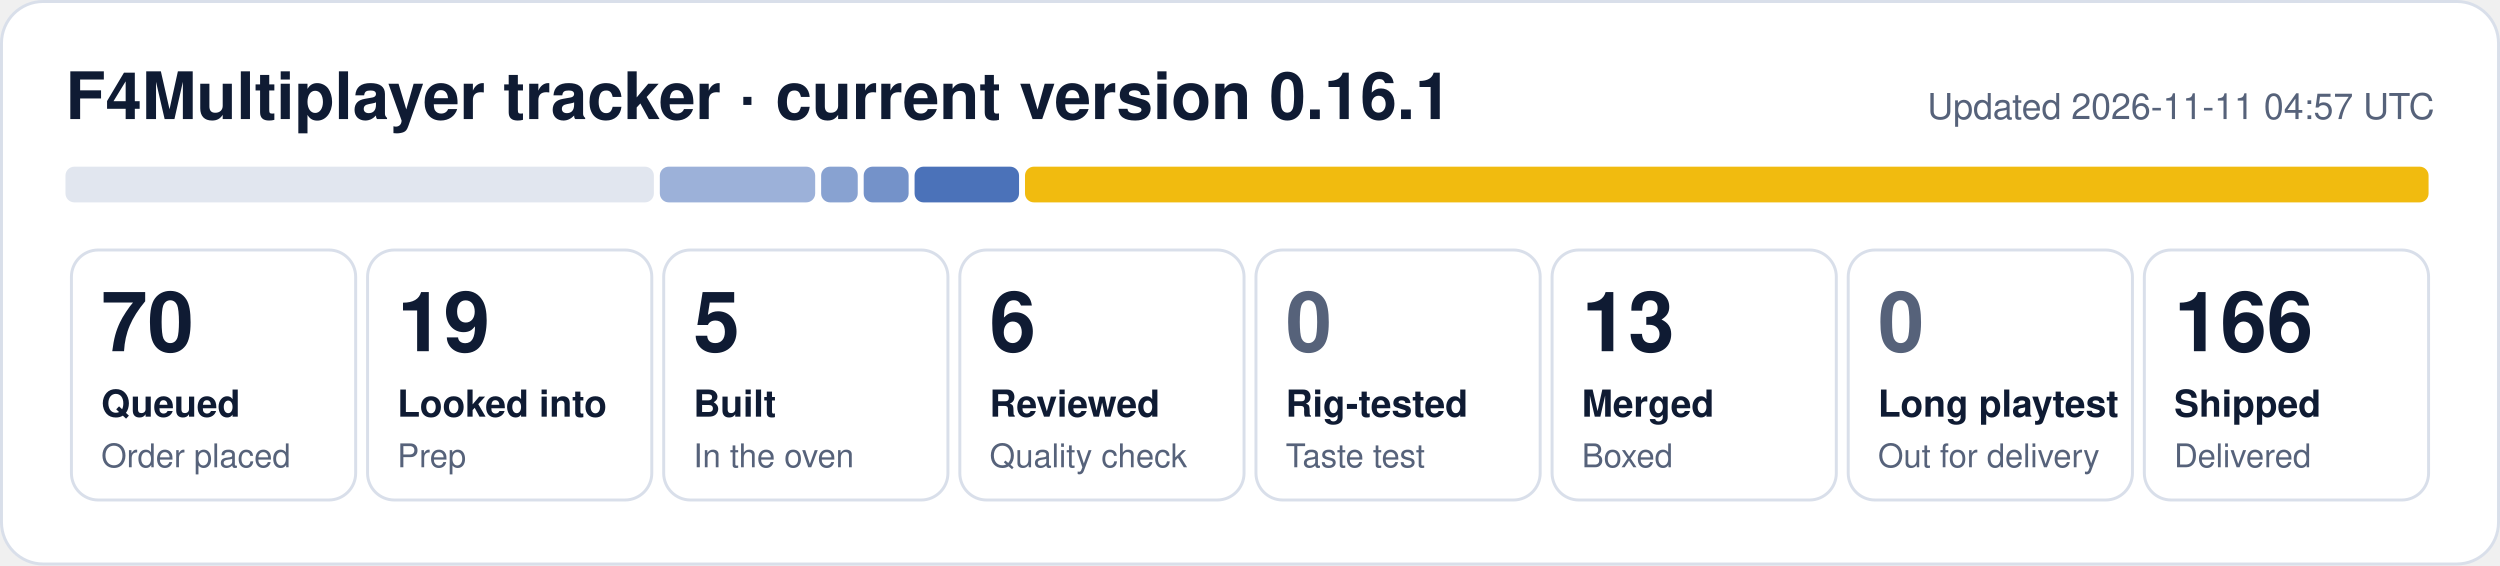
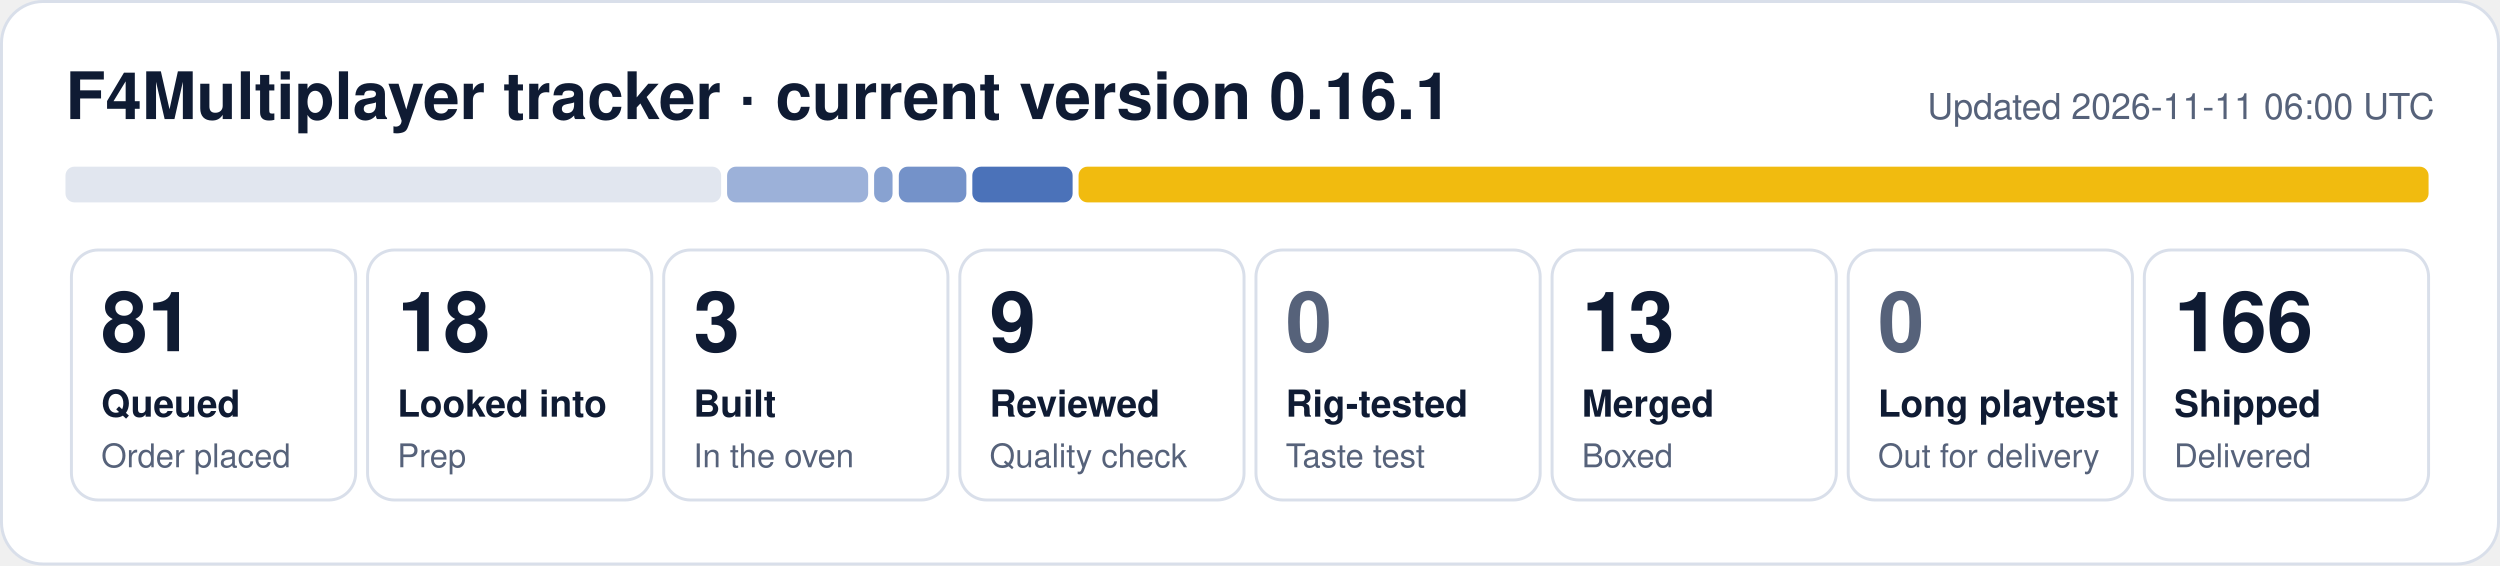
- <svg xmlns="http://www.w3.org/2000/svg" width="840" height="190" viewBox="0 0 840 190" role="img" aria-label="F4Multiplayer tracker: 70 queued, 19 looked into, 5 built, 6 reviewed, 13 merged, 166 shipped">
+ <svg xmlns="http://www.w3.org/2000/svg" width="840" height="190" viewBox="0 0 840 190" role="img" aria-label="F4Multiplayer tracker: 81 queued, 18 looked into, 3 built, 9 reviewed, 13 merged, 166 shipped">
  <rect x="0.5" y="0.5" width="839" height="189" rx="14" fill="#ffffff" stroke="#d9dfea" />
  <text x="22" y="40" font-family="Segoe UI, Helvetica, Arial, sans-serif" font-size="22" font-weight="700" fill="#0f1b33">F4Multiplayer tracker · current version 0.16.1</text>
-   <text x="818" y="40" font-family="Segoe UI, Helvetica, Arial, sans-serif" font-size="12" fill="#56627a" text-anchor="end">Updated 2026-11-11 04:57 UTC</text>
-   <rect x="22.0" y="56" width="197.7" height="12" rx="3" fill="#e1e6ef" fill-opacity="1.00" />
-   <rect x="221.7" y="56" width="52.2" height="12" rx="3" fill="#1f4fa8" fill-opacity="0.44" />
-   <rect x="275.9" y="56" width="12.3" height="12" rx="3" fill="#1f4fa8" fill-opacity="0.53" />
-   <rect x="290.2" y="56" width="15.1" height="12" rx="3" fill="#1f4fa8" fill-opacity="0.62" />
-   <rect x="307.3" y="56" width="35.1" height="12" rx="3" fill="#1f4fa8" fill-opacity="0.80" />
-   <rect x="344.4" y="56" width="471.6" height="12" rx="3" fill="#f0b90b" fill-opacity="0.98" />
+   <text x="818" y="40" font-family="Segoe UI, Helvetica, Arial, sans-serif" font-size="12" fill="#56627a" text-anchor="end">Updated 2026-11-11 06:00 UTC</text>
+   <rect x="22.0" y="56" width="220.3" height="12" rx="3" fill="#e1e6ef" fill-opacity="1.00" />
+   <rect x="244.3" y="56" width="47.4" height="12" rx="3" fill="#1f4fa8" fill-opacity="0.44" />
+   <rect x="293.7" y="56" width="6.2" height="12" rx="3" fill="#1f4fa8" fill-opacity="0.53" />
+   <rect x="302.0" y="56" width="22.7" height="12" rx="3" fill="#1f4fa8" fill-opacity="0.62" />
+   <rect x="326.7" y="56" width="33.7" height="12" rx="3" fill="#1f4fa8" fill-opacity="0.80" />
+   <rect x="362.4" y="56" width="453.6" height="12" rx="3" fill="#f0b90b" fill-opacity="0.98" />
  <rect x="24.0" y="84" width="95.5" height="84" rx="9" fill="none" stroke="#d9dfea" />
-   <text x="34.0" y="118" font-family="Segoe UI, Helvetica, Arial, sans-serif" font-size="28" font-weight="800" fill="#0f1b33">70</text>
+   <text x="34.0" y="118" font-family="Segoe UI, Helvetica, Arial, sans-serif" font-size="28" font-weight="800" fill="#0f1b33">81</text>
  <text x="34.0" y="140" font-family="Segoe UI, Helvetica, Arial, sans-serif" font-size="12.5" font-weight="600" fill="#0f1b33">Queued</text>
  <text x="34.0" y="157" font-family="Segoe UI, Helvetica, Arial, sans-serif" font-size="11" fill="#56627a">Order placed</text>
  <rect x="123.5" y="84" width="95.5" height="84" rx="9" fill="none" stroke="#d9dfea" />
-   <text x="133.5" y="118" font-family="Segoe UI, Helvetica, Arial, sans-serif" font-size="28" font-weight="800" fill="#0f1b33">19</text>
+   <text x="133.5" y="118" font-family="Segoe UI, Helvetica, Arial, sans-serif" font-size="28" font-weight="800" fill="#0f1b33">18</text>
  <text x="133.5" y="140" font-family="Segoe UI, Helvetica, Arial, sans-serif" font-size="12.5" font-weight="600" fill="#0f1b33">Looked into</text>
  <text x="133.5" y="157" font-family="Segoe UI, Helvetica, Arial, sans-serif" font-size="11" fill="#56627a">Prep</text>
  <rect x="223.0" y="84" width="95.5" height="84" rx="9" fill="none" stroke="#d9dfea" />
-   <text x="233.0" y="118" font-family="Segoe UI, Helvetica, Arial, sans-serif" font-size="28" font-weight="800" fill="#0f1b33">5</text>
+   <text x="233.0" y="118" font-family="Segoe UI, Helvetica, Arial, sans-serif" font-size="28" font-weight="800" fill="#0f1b33">3</text>
  <text x="233.0" y="140" font-family="Segoe UI, Helvetica, Arial, sans-serif" font-size="12.5" font-weight="600" fill="#0f1b33">Built</text>
  <text x="233.0" y="157" font-family="Segoe UI, Helvetica, Arial, sans-serif" font-size="11" fill="#56627a">In the oven</text>
  <rect x="322.5" y="84" width="95.5" height="84" rx="9" fill="none" stroke="#d9dfea" />
-   <text x="332.5" y="118" font-family="Segoe UI, Helvetica, Arial, sans-serif" font-size="28" font-weight="800" fill="#0f1b33">6</text>
+   <text x="332.5" y="118" font-family="Segoe UI, Helvetica, Arial, sans-serif" font-size="28" font-weight="800" fill="#0f1b33">9</text>
  <text x="332.5" y="140" font-family="Segoe UI, Helvetica, Arial, sans-serif" font-size="12.5" font-weight="600" fill="#0f1b33">Reviewed</text>
  <text x="332.5" y="157" font-family="Segoe UI, Helvetica, Arial, sans-serif" font-size="11" fill="#56627a">Quality check</text>
  <rect x="422.0" y="84" width="95.5" height="84" rx="9" fill="none" stroke="#d9dfea" />
  <text x="432.0" y="118" font-family="Segoe UI, Helvetica, Arial, sans-serif" font-size="28" font-weight="800" fill="#56627a">0</text>
  <text x="432.0" y="140" font-family="Segoe UI, Helvetica, Arial, sans-serif" font-size="12.5" font-weight="600" fill="#0f1b33">Rig-tested</text>
  <text x="432.0" y="157" font-family="Segoe UI, Helvetica, Arial, sans-serif" font-size="11" fill="#56627a">Taste test</text>
  <rect x="521.5" y="84" width="95.5" height="84" rx="9" fill="none" stroke="#d9dfea" />
  <text x="531.5" y="118" font-family="Segoe UI, Helvetica, Arial, sans-serif" font-size="28" font-weight="800" fill="#0f1b33">13</text>
  <text x="531.5" y="140" font-family="Segoe UI, Helvetica, Arial, sans-serif" font-size="12.5" font-weight="600" fill="#0f1b33">Merged</text>
  <text x="531.5" y="157" font-family="Segoe UI, Helvetica, Arial, sans-serif" font-size="11" fill="#56627a">Boxed</text>
  <rect x="621.0" y="84" width="95.5" height="84" rx="9" fill="none" stroke="#d9dfea" />
  <text x="631.0" y="118" font-family="Segoe UI, Helvetica, Arial, sans-serif" font-size="28" font-weight="800" fill="#56627a">0</text>
  <text x="631.0" y="140" font-family="Segoe UI, Helvetica, Arial, sans-serif" font-size="12.5" font-weight="600" fill="#0f1b33">Long playtest</text>
  <text x="631.0" y="157" font-family="Segoe UI, Helvetica, Arial, sans-serif" font-size="11" fill="#56627a">Out for delivery</text>
  <rect x="720.5" y="84" width="95.5" height="84" rx="9" fill="none" stroke="#d9dfea" />
  <text x="730.5" y="118" font-family="Segoe UI, Helvetica, Arial, sans-serif" font-size="28" font-weight="800" fill="#0f1b33">166</text>
  <text x="730.5" y="140" font-family="Segoe UI, Helvetica, Arial, sans-serif" font-size="12.5" font-weight="600" fill="#0f1b33">Shipped</text>
  <text x="730.5" y="157" font-family="Segoe UI, Helvetica, Arial, sans-serif" font-size="11" fill="#56627a">Delivered</text>
</svg>
